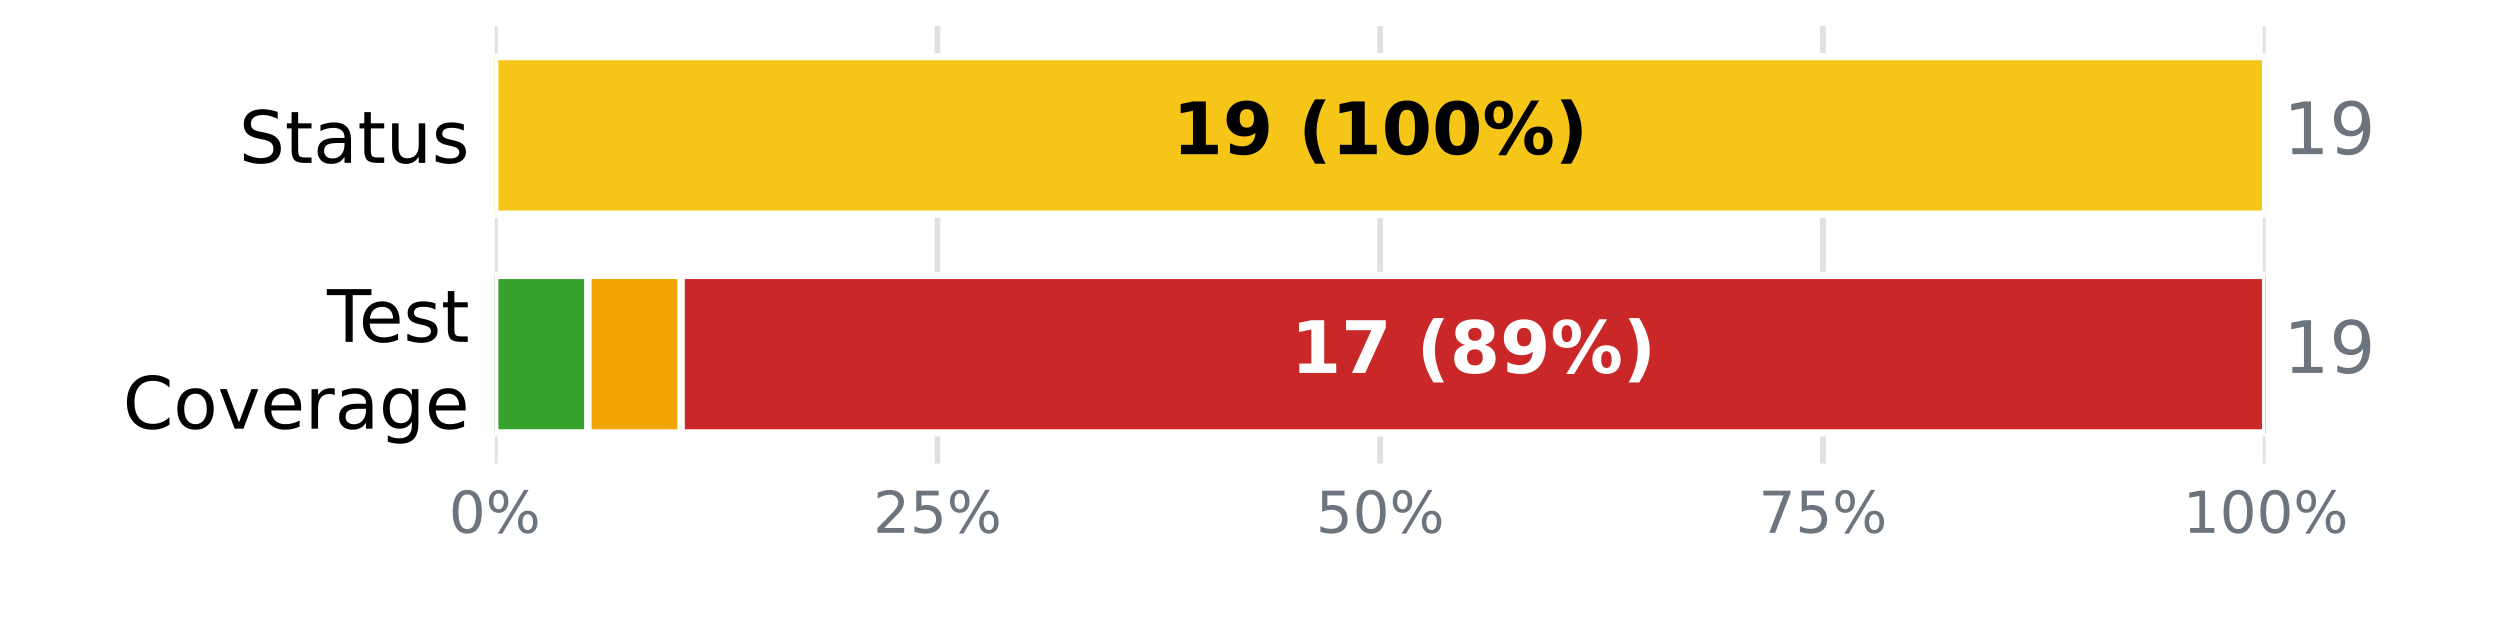
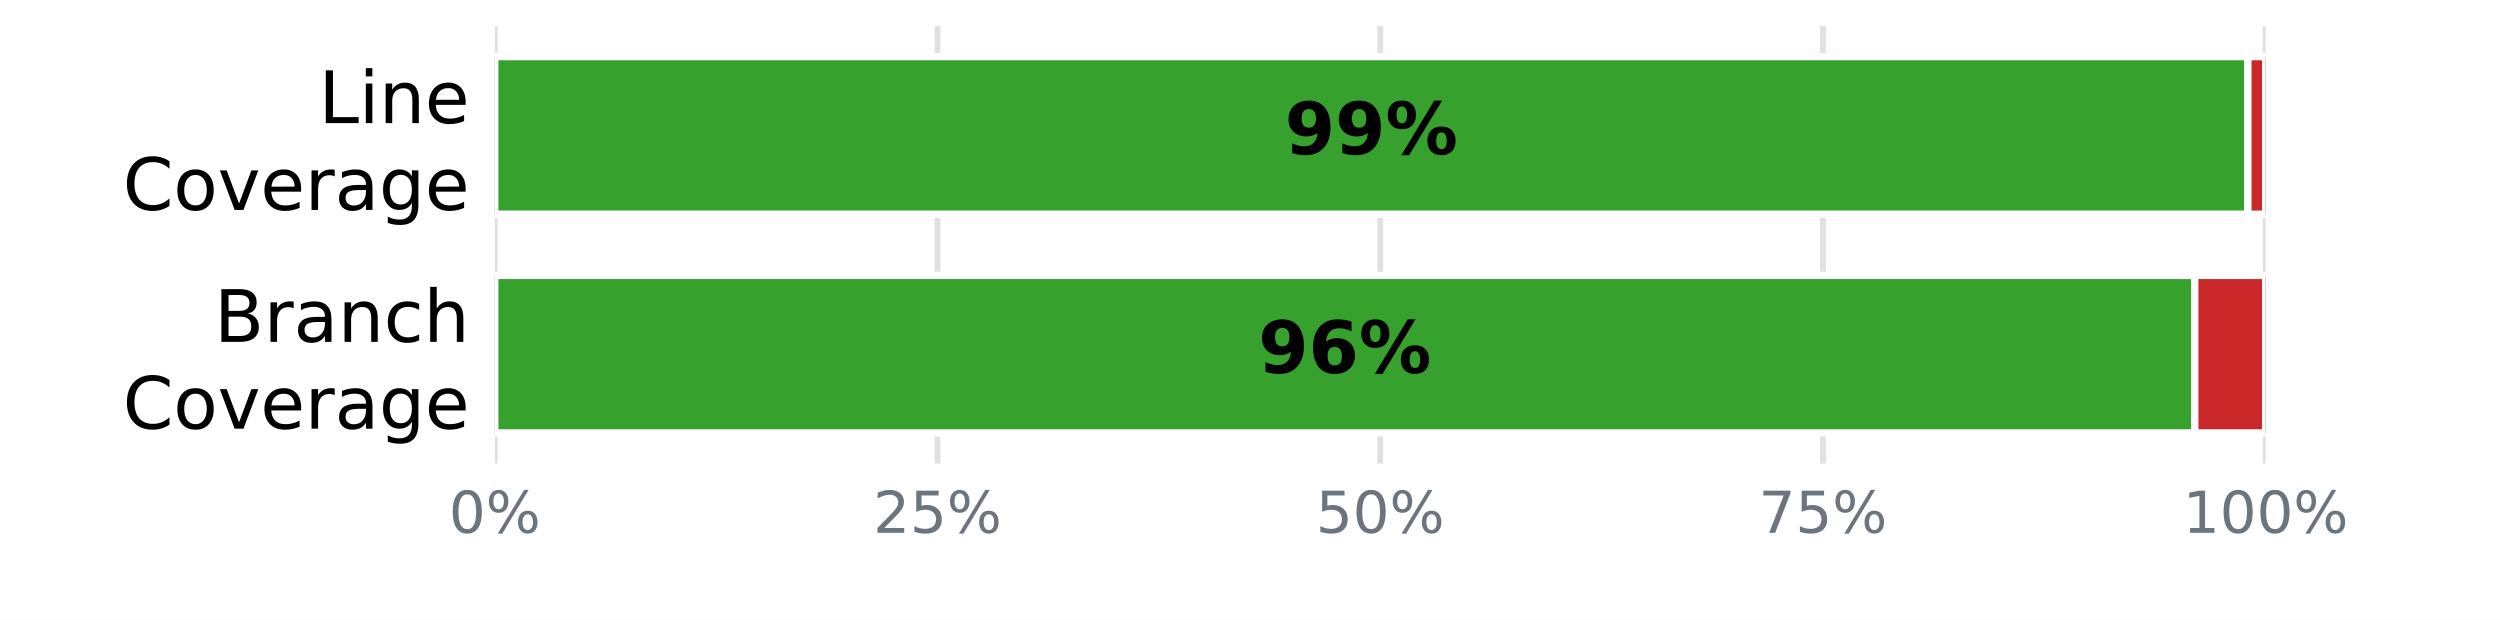
<svg xmlns="http://www.w3.org/2000/svg" xmlns:xlink="http://www.w3.org/1999/xlink" width="345.6pt" height="85.68pt" viewBox="0 0 345.6 85.68" version="1.1">
  <defs>
    <style type="text/css">*{stroke-linejoin: round; stroke-linecap: butt}</style>
  </defs>
  <g id="figure_1">
    <g id="patch_1">
      <path d="M 0 85.68  L 345.6 85.68  L 345.6 0  L 0 0  z " style="fill: #ffffff" />
    </g>
    <g id="axes_1">
      <g id="patch_2">
        <path d="M 68.4 64.08  L 313.2 64.08  L 313.2 3.6  L 68.4 3.6  z " style="fill: #ffffff" />
      </g>
      <g id="matplotlib.axis_1">
        <g id="xtick_1">
          <g id="line2d_1">
-             <path d="M 68.4 64.08  L 68.4 3.6  " clip-path="url(#pce503d1ce8)" style="fill: none; stroke: #e0e0e0; stroke-width: 0.8; stroke-linecap: square" />
+             <path d="M 68.4 64.08  L 68.4 3.6  " clip-path="url(#p52e42541e3)" style="fill: none; stroke: #e0e0e0; stroke-width: 0.8; stroke-linecap: square" />
          </g>
          <g id="line2d_2" />
          <g id="text_1">
            <g style="fill: #6c757d" transform="translate(62.05438 73.65812) scale(0.08 -0.08)">
              <defs>
                <path id="DejaVuSans-13" d="M 2034 4250  Q 1547 4250 1301 3770  Q 1056 3291 1056 2328  Q 1056 1369 1301 889  Q 1547 409 2034 409  Q 2525 409 2770 889  Q 3016 1369 3016 2328  Q 3016 3291 2770 3770  Q 2525 4250 2034 4250  z M 2034 4750  Q 2819 4750 3233 4129  Q 3647 3509 3647 2328  Q 3647 1150 3233 529  Q 2819 -91 2034 -91  Q 1250 -91 836 529  Q 422 1150 422 2328  Q 422 3509 836 4129  Q 1250 4750 2034 4750  z " transform="scale(0.015625)" />
                <path id="DejaVuSans-8" d="M 4653 2053  Q 4381 2053 4226 1822  Q 4072 1591 4072 1178  Q 4072 772 4226 539  Q 4381 306 4653 306  Q 4919 306 5073 539  Q 5228 772 5228 1178  Q 5228 1588 5073 1820  Q 4919 2053 4653 2053  z M 4653 2450  Q 5147 2450 5437 2106  Q 5728 1763 5728 1178  Q 5728 594 5436 251  Q 5144 -91 4653 -91  Q 4153 -91 3862 251  Q 3572 594 3572 1178  Q 3572 1766 3864 2108  Q 4156 2450 4653 2450  z M 1428 4353  Q 1159 4353 1004 4120  Q 850 3888 850 3481  Q 850 3069 1003 2837  Q 1156 2606 1428 2606  Q 1700 2606 1854 2837  Q 2009 3069 2009 3481  Q 2009 3884 1853 4118  Q 1697 4353 1428 4353  z M 4250 4750  L 4750 4750  L 1831 -91  L 1331 -91  L 4250 4750  z M 1428 4750  Q 1922 4750 2215 4408  Q 2509 4066 2509 3481  Q 2509 2891 2217 2550  Q 1925 2209 1428 2209  Q 931 2209 642 2551  Q 353 2894 353 3481  Q 353 4063 643 4406  Q 934 4750 1428 4750  z " transform="scale(0.015625)" />
              </defs>
              <use xlink:href="#DejaVuSans-13" />
              <use xlink:href="#DejaVuSans-8" transform="translate(63.625 0)" />
            </g>
          </g>
        </g>
        <g id="xtick_2">
          <g id="line2d_3">
-             <path d="M 129.6 64.08  L 129.6 3.6  " clip-path="url(#pce503d1ce8)" style="fill: none; stroke: #e0e0e0; stroke-width: 0.8; stroke-linecap: square" />
+             <path d="M 129.6 64.08  L 129.6 3.6  " clip-path="url(#p52e42541e3)" style="fill: none; stroke: #e0e0e0; stroke-width: 0.8; stroke-linecap: square" />
          </g>
          <g id="line2d_4" />
          <g id="text_2">
            <g style="fill: #6c757d" transform="translate(120.7094 73.65812) scale(0.08 -0.08)">
              <defs>
                <path id="DejaVuSans-15" d="M 1228 531  L 3431 531  L 3431 0  L 469 0  L 469 531  Q 828 903 1448 1529  Q 2069 2156 2228 2338  Q 2531 2678 2651 2914  Q 2772 3150 2772 3378  Q 2772 3750 2511 3984  Q 2250 4219 1831 4219  Q 1534 4219 1204 4116  Q 875 4013 500 3803  L 500 4441  Q 881 4594 1212 4672  Q 1544 4750 1819 4750  Q 2544 4750 2975 4387  Q 3406 4025 3406 3419  Q 3406 3131 3298 2873  Q 3191 2616 2906 2266  Q 2828 2175 2409 1742  Q 1991 1309 1228 531  z " transform="scale(0.015625)" />
                <path id="DejaVuSans-18" d="M 691 4666  L 3169 4666  L 3169 4134  L 1269 4134  L 1269 2991  Q 1406 3038 1543 3061  Q 1681 3084 1819 3084  Q 2600 3084 3056 2656  Q 3513 2228 3513 1497  Q 3513 744 3044 326  Q 2575 -91 1722 -91  Q 1428 -91 1123 -41  Q 819 9 494 109  L 494 744  Q 775 591 1075 516  Q 1375 441 1709 441  Q 2250 441 2565 725  Q 2881 1009 2881 1497  Q 2881 1984 2565 2268  Q 2250 2553 1709 2553  Q 1456 2553 1204 2497  Q 953 2441 691 2322  L 691 4666  z " transform="scale(0.015625)" />
              </defs>
              <use xlink:href="#DejaVuSans-15" />
              <use xlink:href="#DejaVuSans-18" transform="translate(63.625 0)" />
              <use xlink:href="#DejaVuSans-8" transform="translate(127.25 0)" />
            </g>
          </g>
        </g>
        <g id="xtick_3">
          <g id="line2d_5">
-             <path d="M 190.8 64.08  L 190.8 3.6  " clip-path="url(#pce503d1ce8)" style="fill: none; stroke: #e0e0e0; stroke-width: 0.8; stroke-linecap: square" />
+             <path d="M 190.8 64.08  L 190.8 3.6  " clip-path="url(#p52e42541e3)" style="fill: none; stroke: #e0e0e0; stroke-width: 0.8; stroke-linecap: square" />
          </g>
          <g id="line2d_6" />
          <g id="text_3">
            <g style="fill: #6c757d" transform="translate(181.9094 73.65812) scale(0.08 -0.08)">
              <use xlink:href="#DejaVuSans-18" />
              <use xlink:href="#DejaVuSans-13" transform="translate(63.625 0)" />
              <use xlink:href="#DejaVuSans-8" transform="translate(127.25 0)" />
            </g>
          </g>
        </g>
        <g id="xtick_4">
          <g id="line2d_7">
-             <path d="M 252 64.08  L 252 3.6  " clip-path="url(#pce503d1ce8)" style="fill: none; stroke: #e0e0e0; stroke-width: 0.8; stroke-linecap: square" />
+             <path d="M 252 64.08  L 252 3.6  " clip-path="url(#p52e42541e3)" style="fill: none; stroke: #e0e0e0; stroke-width: 0.8; stroke-linecap: square" />
          </g>
          <g id="line2d_8" />
          <g id="text_4">
            <g style="fill: #6c757d" transform="translate(243.1094 73.65812) scale(0.08 -0.08)">
              <defs>
                <path id="DejaVuSans-1a" d="M 525 4666  L 3525 4666  L 3525 4397  L 1831 0  L 1172 0  L 2766 4134  L 525 4134  L 525 4666  z " transform="scale(0.015625)" />
              </defs>
              <use xlink:href="#DejaVuSans-1a" />
              <use xlink:href="#DejaVuSans-18" transform="translate(63.625 0)" />
              <use xlink:href="#DejaVuSans-8" transform="translate(127.25 0)" />
            </g>
          </g>
        </g>
        <g id="xtick_5">
          <g id="line2d_9">
-             <path d="M 313.2 64.08  L 313.2 3.6  " clip-path="url(#pce503d1ce8)" style="fill: none; stroke: #e0e0e0; stroke-width: 0.8; stroke-linecap: square" />
+             <path d="M 313.2 64.08  L 313.2 3.6  " clip-path="url(#p52e42541e3)" style="fill: none; stroke: #e0e0e0; stroke-width: 0.8; stroke-linecap: square" />
          </g>
          <g id="line2d_10" />
          <g id="text_5">
            <g style="fill: #6c757d" transform="translate(301.7644 73.65812) scale(0.08 -0.08)">
              <defs>
                <path id="DejaVuSans-14" d="M 794 531  L 1825 531  L 1825 4091  L 703 3866  L 703 4441  L 1819 4666  L 2450 4666  L 2450 531  L 3481 531  L 3481 0  L 794 0  L 794 531  z " transform="scale(0.015625)" />
              </defs>
              <use xlink:href="#DejaVuSans-14" />
              <use xlink:href="#DejaVuSans-13" transform="translate(63.625 0)" />
              <use xlink:href="#DejaVuSans-13" transform="translate(127.25 0)" />
              <use xlink:href="#DejaVuSans-8" transform="translate(190.875 0)" />
            </g>
          </g>
        </g>
      </g>
      <g id="matplotlib.axis_2">
        <g id="ytick_1">
          <g id="line2d_11" />
          <g id="text_6">
-             <g transform="translate(33.03594 22.51883) scale(0.1 -0.1)">
+             <g transform="translate(44.05938 17.01873) scale(0.1 -0.1)">
              <defs>
-                 <path id="DejaVuSans-36" d="M 3425 4513  L 3425 3897  Q 3066 4069 2747 4153  Q 2428 4238 2131 4238  Q 1616 4238 1336 4038  Q 1056 3838 1056 3469  Q 1056 3159 1242 3001  Q 1428 2844 1947 2747  L 2328 2669  Q 3034 2534 3370 2195  Q 3706 1856 3706 1288  Q 3706 609 3251 259  Q 2797 -91 1919 -91  Q 1588 -91 1214 -16  Q 841 59 441 206  L 441 856  Q 825 641 1194 531  Q 1563 422 1919 422  Q 2459 422 2753 634  Q 3047 847 3047 1241  Q 3047 1584 2836 1778  Q 2625 1972 2144 2069  L 1759 2144  Q 1053 2284 737 2584  Q 422 2884 422 3419  Q 422 4038 858 4394  Q 1294 4750 2059 4750  Q 2388 4750 2728 4690  Q 3069 4631 3425 4513  z " transform="scale(0.015625)" />
-                 <path id="DejaVuSans-57" d="M 1172 4494  L 1172 3500  L 2356 3500  L 2356 3053  L 1172 3053  L 1172 1153  Q 1172 725 1289 603  Q 1406 481 1766 481  L 2356 481  L 2356 0  L 1766 0  Q 1100 0 847 248  Q 594 497 594 1153  L 594 3053  L 172 3053  L 172 3500  L 594 3500  L 594 4494  L 1172 4494  z " transform="scale(0.015625)" />
-                 <path id="DejaVuSans-44" d="M 2194 1759  Q 1497 1759 1228 1600  Q 959 1441 959 1056  Q 959 750 1161 570  Q 1363 391 1709 391  Q 2188 391 2477 730  Q 2766 1069 2766 1631  L 2766 1759  L 2194 1759  z M 3341 1997  L 3341 0  L 2766 0  L 2766 531  Q 2569 213 2275 61  Q 1981 -91 1556 -91  Q 1019 -91 701 211  Q 384 513 384 1019  Q 384 1609 779 1909  Q 1175 2209 1959 2209  L 2766 2209  L 2766 2266  Q 2766 2663 2505 2880  Q 2244 3097 1772 3097  Q 1472 3097 1187 3025  Q 903 2953 641 2809  L 641 3341  Q 956 3463 1253 3523  Q 1550 3584 1831 3584  Q 2591 3584 2966 3190  Q 3341 2797 3341 1997  z " transform="scale(0.015625)" />
-                 <path id="DejaVuSans-58" d="M 544 1381  L 544 3500  L 1119 3500  L 1119 1403  Q 1119 906 1312 657  Q 1506 409 1894 409  Q 2359 409 2629 706  Q 2900 1003 2900 1516  L 2900 3500  L 3475 3500  L 3475 0  L 2900 0  L 2900 538  Q 2691 219 2414 64  Q 2138 -91 1772 -91  Q 1169 -91 856 284  Q 544 659 544 1381  z M 1991 3584  L 1991 3584  z " transform="scale(0.015625)" />
-                 <path id="DejaVuSans-56" d="M 2834 3397  L 2834 2853  Q 2591 2978 2328 3040  Q 2066 3103 1784 3103  Q 1356 3103 1142 2972  Q 928 2841 928 2578  Q 928 2378 1081 2264  Q 1234 2150 1697 2047  L 1894 2003  Q 2506 1872 2764 1633  Q 3022 1394 3022 966  Q 3022 478 2636 193  Q 2250 -91 1575 -91  Q 1294 -91 989 -36  Q 684 19 347 128  L 347 722  Q 666 556 975 473  Q 1284 391 1588 391  Q 1994 391 2212 530  Q 2431 669 2431 922  Q 2431 1156 2273 1281  Q 2116 1406 1581 1522  L 1381 1569  Q 847 1681 609 1914  Q 372 2147 372 2553  Q 372 3047 722 3315  Q 1072 3584 1716 3584  Q 2034 3584 2315 3537  Q 2597 3491 2834 3397  z " transform="scale(0.015625)" />
-               </defs>
-               <use xlink:href="#DejaVuSans-36" />
-               <use xlink:href="#DejaVuSans-57" transform="translate(63.48438 0)" />
-               <use xlink:href="#DejaVuSans-44" transform="translate(102.6875 0)" />
-               <use xlink:href="#DejaVuSans-57" transform="translate(163.9688 0)" />
-               <use xlink:href="#DejaVuSans-58" transform="translate(203.1719 0)" />
-               <use xlink:href="#DejaVuSans-56" transform="translate(266.5469 0)" />
-             </g>
-           </g>
-         </g>
-         <g id="ytick_2">
-           <g id="line2d_12" />
-           <g id="text_7">
-             <g transform="translate(45.20781 47.25834) scale(0.1 -0.1)">
-               <defs>
-                 <path id="DejaVuSans-37" d="M -19 4666  L 3928 4666  L 3928 4134  L 2272 4134  L 2272 0  L 1638 0  L 1638 4134  L -19 4134  L -19 4666  z " transform="scale(0.015625)" />
+                 <path id="DejaVuSans-2f" d="M 628 4666  L 1259 4666  L 1259 531  L 3531 531  L 3531 0  L 628 0  L 628 4666  z " transform="scale(0.015625)" />
+                 <path id="DejaVuSans-4c" d="M 603 3500  L 1178 3500  L 1178 0  L 603 0  L 603 3500  z M 603 4863  L 1178 4863  L 1178 4134  L 603 4134  L 603 4863  z " transform="scale(0.015625)" />
+                 <path id="DejaVuSans-51" d="M 3513 2113  L 3513 0  L 2938 0  L 2938 2094  Q 2938 2591 2744 2837  Q 2550 3084 2163 3084  Q 1697 3084 1428 2787  Q 1159 2491 1159 1978  L 1159 0  L 581 0  L 581 3500  L 1159 3500  L 1159 2956  Q 1366 3272 1645 3428  Q 1925 3584 2291 3584  Q 2894 3584 3203 3211  Q 3513 2838 3513 2113  z " transform="scale(0.015625)" />
                <path id="DejaVuSans-48" d="M 3597 1894  L 3597 1613  L 953 1613  Q 991 1019 1311 708  Q 1631 397 2203 397  Q 2534 397 2845 478  Q 3156 559 3463 722  L 3463 178  Q 3153 47 2828 -22  Q 2503 -91 2169 -91  Q 1331 -91 842 396  Q 353 884 353 1716  Q 353 2575 817 3079  Q 1281 3584 2069 3584  Q 2775 3584 3186 3129  Q 3597 2675 3597 1894  z M 3022 2063  Q 3016 2534 2758 2815  Q 2500 3097 2075 3097  Q 1594 3097 1305 2825  Q 1016 2553 972 2059  L 3022 2063  z " transform="scale(0.015625)" />
              </defs>
-               <use xlink:href="#DejaVuSans-37" />
-               <use xlink:href="#DejaVuSans-48" transform="translate(44.09375 0)" />
-               <use xlink:href="#DejaVuSans-56" transform="translate(105.625 0)" />
-               <use xlink:href="#DejaVuSans-57" transform="translate(157.7188 0)" />
+               <use xlink:href="#DejaVuSans-2f" />
+               <use xlink:href="#DejaVuSans-4c" transform="translate(55.71875 0)" />
+               <use xlink:href="#DejaVuSans-51" transform="translate(83.5 0)" />
+               <use xlink:href="#DejaVuSans-48" transform="translate(146.875 0)" />
            </g>
-             <g transform="translate(16.98594 59.26029) scale(0.1 -0.1)">
+             <g transform="translate(16.98594 29.02068) scale(0.1 -0.1)">
              <defs>
                <path id="DejaVuSans-26" d="M 4122 4306  L 4122 3641  Q 3803 3938 3442 4084  Q 3081 4231 2675 4231  Q 1875 4231 1450 3742  Q 1025 3253 1025 2328  Q 1025 1406 1450 917  Q 1875 428 2675 428  Q 3081 428 3442 575  Q 3803 722 4122 1019  L 4122 359  Q 3791 134 3420 21  Q 3050 -91 2638 -91  Q 1578 -91 968 557  Q 359 1206 359 2328  Q 359 3453 968 4101  Q 1578 4750 2638 4750  Q 3056 4750 3426 4639  Q 3797 4528 4122 4306  z " transform="scale(0.015625)" />
                <path id="DejaVuSans-52" d="M 1959 3097  Q 1497 3097 1228 2736  Q 959 2375 959 1747  Q 959 1119 1226 758  Q 1494 397 1959 397  Q 2419 397 2687 759  Q 2956 1122 2956 1747  Q 2956 2369 2687 2733  Q 2419 3097 1959 3097  z M 1959 3584  Q 2709 3584 3137 3096  Q 3566 2609 3566 1747  Q 3566 888 3137 398  Q 2709 -91 1959 -91  Q 1206 -91 779 398  Q 353 888 353 1747  Q 353 2609 779 3096  Q 1206 3584 1959 3584  z " transform="scale(0.015625)" />
                <path id="DejaVuSans-59" d="M 191 3500  L 800 3500  L 1894 563  L 2988 3500  L 3597 3500  L 2284 0  L 1503 0  L 191 3500  z " transform="scale(0.015625)" />
                <path id="DejaVuSans-55" d="M 2631 2963  Q 2534 3019 2420 3045  Q 2306 3072 2169 3072  Q 1681 3072 1420 2755  Q 1159 2438 1159 1844  L 1159 0  L 581 0  L 581 3500  L 1159 3500  L 1159 2956  Q 1341 3275 1631 3429  Q 1922 3584 2338 3584  Q 2397 3584 2469 3576  Q 2541 3569 2628 3553  L 2631 2963  z " transform="scale(0.015625)" />
+                 <path id="DejaVuSans-44" d="M 2194 1759  Q 1497 1759 1228 1600  Q 959 1441 959 1056  Q 959 750 1161 570  Q 1363 391 1709 391  Q 2188 391 2477 730  Q 2766 1069 2766 1631  L 2766 1759  L 2194 1759  z M 3341 1997  L 3341 0  L 2766 0  L 2766 531  Q 2569 213 2275 61  Q 1981 -91 1556 -91  Q 1019 -91 701 211  Q 384 513 384 1019  Q 384 1609 779 1909  Q 1175 2209 1959 2209  L 2766 2209  L 2766 2266  Q 2766 2663 2505 2880  Q 2244 3097 1772 3097  Q 1472 3097 1187 3025  Q 903 2953 641 2809  L 641 3341  Q 956 3463 1253 3523  Q 1550 3584 1831 3584  Q 2591 3584 2966 3190  Q 3341 2797 3341 1997  z " transform="scale(0.015625)" />
                <path id="DejaVuSans-4a" d="M 2906 1791  Q 2906 2416 2648 2759  Q 2391 3103 1925 3103  Q 1463 3103 1205 2759  Q 947 2416 947 1791  Q 947 1169 1205 825  Q 1463 481 1925 481  Q 2391 481 2648 825  Q 2906 1169 2906 1791  z M 3481 434  Q 3481 -459 3084 -895  Q 2688 -1331 1869 -1331  Q 1566 -1331 1297 -1286  Q 1028 -1241 775 -1147  L 775 -588  Q 1028 -725 1275 -790  Q 1522 -856 1778 -856  Q 2344 -856 2625 -561  Q 2906 -266 2906 331  L 2906 616  Q 2728 306 2450 153  Q 2172 0 1784 0  Q 1141 0 747 490  Q 353 981 353 1791  Q 353 2603 747 3093  Q 1141 3584 1784 3584  Q 2172 3584 2450 3431  Q 2728 3278 2906 2969  L 2906 3500  L 3481 3500  L 3481 434  z " transform="scale(0.015625)" />
              </defs>
              <use xlink:href="#DejaVuSans-26" />
              <use xlink:href="#DejaVuSans-52" transform="translate(69.82812 0)" />
              <use xlink:href="#DejaVuSans-59" transform="translate(131.0156 0)" />
              <use xlink:href="#DejaVuSans-48" transform="translate(190.2031 0)" />
              <use xlink:href="#DejaVuSans-55" transform="translate(251.7344 0)" />
              <use xlink:href="#DejaVuSans-44" transform="translate(292.8438 0)" />
              <use xlink:href="#DejaVuSans-4a" transform="translate(354.125 0)" />
              <use xlink:href="#DejaVuSans-48" transform="translate(417.6094 0)" />
            </g>
          </g>
        </g>
+         <g id="ytick_2">
+           <g id="line2d_12" />
+           <g id="text_7">
+             <g transform="translate(29.62656 47.25873) scale(0.1 -0.1)">
+               <defs>
+                 <path id="DejaVuSans-25" d="M 1259 2228  L 1259 519  L 2272 519  Q 2781 519 3026 730  Q 3272 941 3272 1375  Q 3272 1813 3026 2020  Q 2781 2228 2272 2228  L 1259 2228  z M 1259 4147  L 1259 2741  L 2194 2741  Q 2656 2741 2882 2914  Q 3109 3088 3109 3444  Q 3109 3797 2882 3972  Q 2656 4147 2194 4147  L 1259 4147  z M 628 4666  L 2241 4666  Q 2963 4666 3353 4366  Q 3744 4066 3744 3513  Q 3744 3084 3544 2831  Q 3344 2578 2956 2516  Q 3422 2416 3680 2098  Q 3938 1781 3938 1306  Q 3938 681 3513 340  Q 3088 0 2303 0  L 628 0  L 628 4666  z " transform="scale(0.015625)" />
+                 <path id="DejaVuSans-46" d="M 3122 3366  L 3122 2828  Q 2878 2963 2633 3030  Q 2388 3097 2138 3097  Q 1578 3097 1268 2742  Q 959 2388 959 1747  Q 959 1106 1268 751  Q 1578 397 2138 397  Q 2388 397 2633 464  Q 2878 531 3122 666  L 3122 134  Q 2881 22 2623 -34  Q 2366 -91 2075 -91  Q 1284 -91 818 406  Q 353 903 353 1747  Q 353 2603 823 3093  Q 1294 3584 2113 3584  Q 2378 3584 2631 3529  Q 2884 3475 3122 3366  z " transform="scale(0.015625)" />
+                 <path id="DejaVuSans-4b" d="M 3513 2113  L 3513 0  L 2938 0  L 2938 2094  Q 2938 2591 2744 2837  Q 2550 3084 2163 3084  Q 1697 3084 1428 2787  Q 1159 2491 1159 1978  L 1159 0  L 581 0  L 581 4863  L 1159 4863  L 1159 2956  Q 1366 3272 1645 3428  Q 1925 3584 2291 3584  Q 2894 3584 3203 3211  Q 3513 2838 3513 2113  z " transform="scale(0.015625)" />
+               </defs>
+               <use xlink:href="#DejaVuSans-25" />
+               <use xlink:href="#DejaVuSans-55" transform="translate(68.60938 0)" />
+               <use xlink:href="#DejaVuSans-44" transform="translate(109.7188 0)" />
+               <use xlink:href="#DejaVuSans-51" transform="translate(171 0)" />
+               <use xlink:href="#DejaVuSans-46" transform="translate(234.375 0)" />
+               <use xlink:href="#DejaVuSans-4b" transform="translate(289.3594 0)" />
+             </g>
+             <g transform="translate(16.98594 59.26068) scale(0.1 -0.1)">
+               <use xlink:href="#DejaVuSans-26" />
+               <use xlink:href="#DejaVuSans-52" transform="translate(69.82812 0)" />
+               <use xlink:href="#DejaVuSans-59" transform="translate(131.0156 0)" />
+               <use xlink:href="#DejaVuSans-48" transform="translate(190.2031 0)" />
+               <use xlink:href="#DejaVuSans-55" transform="translate(251.7344 0)" />
+               <use xlink:href="#DejaVuSans-44" transform="translate(292.8438 0)" />
+               <use xlink:href="#DejaVuSans-4a" transform="translate(354.125 0)" />
+               <use xlink:href="#DejaVuSans-48" transform="translate(417.6094 0)" />
+             </g>
+           </g>
+         </g>
      </g>
      <g id="patch_3">
-         <path d="M 68.4 7.834  L 68.4 7.834  L 68.4 29.606  L 68.4 29.606  z " clip-path="url(#pce503d1ce8)" style="fill: #37a12d; stroke: #ffffff; stroke-linejoin: miter" />
+         <path d="M 68.4 7.834  L 310.752 7.834  L 310.752 29.606  L 68.4 29.606  z " clip-path="url(#p52e42541e3)" style="fill: #37a12d; stroke: #ffffff; stroke-linejoin: miter" />
      </g>
      <g id="patch_4">
-         <path d="M 68.4 7.834  L 313.2 7.834  L 313.2 29.606  L 68.4 29.606  z " clip-path="url(#pce503d1ce8)" style="fill: #f5c518; stroke: #ffffff; stroke-linejoin: miter" />
+         <path d="M 310.752 7.834  L 313.2 7.834  L 313.2 29.606  L 310.752 29.606  z " clip-path="url(#p52e42541e3)" style="fill: #ca2828; stroke: #ffffff; stroke-linejoin: miter" />
      </g>
      <g id="patch_5">
-         <path d="M 313.2 7.834  L 313.2 7.834  L 313.2 29.606  L 313.2 29.606  z " clip-path="url(#pce503d1ce8)" style="fill: #ca2828; stroke: #ffffff; stroke-linejoin: miter" />
+         <path d="M 68.4 38.074  L 303.408 38.074  L 303.408 59.846  L 68.4 59.846  z " clip-path="url(#p52e42541e3)" style="fill: #37a12d; stroke: #ffffff; stroke-linejoin: miter" />
      </g>
      <g id="patch_6">
-         <path d="M 68.4 38.074  L 81.284 38.074  L 81.284 59.846  L 68.4 59.846  z " clip-path="url(#pce503d1ce8)" style="fill: #37a12d; stroke: #ffffff; stroke-linejoin: miter" />
-       </g>
-       <g id="patch_7">
-         <path d="M 81.284 38.074  L 94.168 38.074  L 94.168 59.846  L 81.284 59.846  z " clip-path="url(#pce503d1ce8)" style="fill: #f0a500; stroke: #ffffff; stroke-linejoin: miter" />
-       </g>
-       <g id="patch_8">
-         <path d="M 94.168 38.074  L 313.2 38.074  L 313.2 59.846  L 94.168 59.846  z " clip-path="url(#pce503d1ce8)" style="fill: #ca2828; stroke: #ffffff; stroke-linejoin: miter" />
+         <path d="M 303.408 38.074  L 313.2 38.074  L 313.2 59.846  L 303.408 59.846  z " clip-path="url(#p52e42541e3)" style="fill: #ca2828; stroke: #ffffff; stroke-linejoin: miter" />
      </g>
      <g id="text_8">
-         <g transform="translate(162.0844 21.31766) scale(0.1 -0.1)">
+         <g transform="translate(177.608 21.31766) scale(0.1 -0.1)">
          <defs>
-             <path id="DejaVuSans-Bold-14" d="M 750 831  L 1813 831  L 1813 3847  L 722 3622  L 722 4441  L 1806 4666  L 2950 4666  L 2950 831  L 4013 831  L 4013 0  L 750 0  L 750 831  z " transform="scale(0.015625)" />
            <path id="DejaVuSans-Bold-1c" d="M 641 103  L 641 966  Q 928 831 1190 764  Q 1453 697 1709 697  Q 2247 697 2547 995  Q 2847 1294 2900 1881  Q 2688 1725 2447 1647  Q 2206 1569 1925 1569  Q 1209 1569 770 1986  Q 331 2403 331 3084  Q 331 3838 820 4291  Q 1309 4744 2131 4744  Q 3044 4744 3544 4128  Q 4044 3513 4044 2388  Q 4044 1231 3459 570  Q 2875 -91 1856 -91  Q 1528 -91 1228 -42  Q 928 6 641 103  z M 2125 2350  Q 2441 2350 2600 2554  Q 2759 2759 2759 3169  Q 2759 3575 2600 3781  Q 2441 3988 2125 3988  Q 1809 3988 1650 3781  Q 1491 3575 1491 3169  Q 1491 2759 1650 2554  Q 1809 2350 2125 2350  z " transform="scale(0.015625)" />
-             <path id="DejaVuSans-Bold-3" transform="scale(0.015625)" />
-             <path id="DejaVuSans-Bold-b" d="M 2413 -844  L 1484 -844  Q 1006 -72 778 623  Q 550 1319 550 2003  Q 550 2688 779 3389  Q 1009 4091 1484 4856  L 2413 4856  Q 2013 4116 1813 3408  Q 1613 2700 1613 2009  Q 1613 1319 1811 609  Q 2009 -100 2413 -844  z " transform="scale(0.015625)" />
-             <path id="DejaVuSans-Bold-13" d="M 2944 2338  Q 2944 3213 2780 3570  Q 2616 3928 2228 3928  Q 1841 3928 1675 3570  Q 1509 3213 1509 2338  Q 1509 1453 1675 1090  Q 1841 728 2228 728  Q 2613 728 2778 1090  Q 2944 1453 2944 2338  z M 4147 2328  Q 4147 1169 3647 539  Q 3147 -91 2228 -91  Q 1306 -91 806 539  Q 306 1169 306 2328  Q 306 3491 806 4120  Q 1306 4750 2228 4750  Q 3147 4750 3647 4120  Q 4147 3491 4147 2328  z " transform="scale(0.015625)" />
            <path id="DejaVuSans-Bold-8" d="M 4959 1925  Q 4738 1925 4616 1733  Q 4494 1541 4494 1184  Q 4494 825 4614 633  Q 4734 441 4959 441  Q 5184 441 5303 633  Q 5422 825 5422 1184  Q 5422 1541 5301 1733  Q 5181 1925 4959 1925  z M 4959 2450  Q 5541 2450 5875 2112  Q 6209 1775 6209 1184  Q 6209 594 5875 251  Q 5541 -91 4959 -91  Q 4378 -91 4042 251  Q 3706 594 3706 1184  Q 3706 1772 4042 2111  Q 4378 2450 4959 2450  z M 2094 -91  L 1403 -91  L 4319 4750  L 5013 4750  L 2094 -91  z M 1453 4750  Q 2034 4750 2367 4411  Q 2700 4072 2700 3481  Q 2700 2891 2367 2550  Q 2034 2209 1453 2209  Q 872 2209 539 2550  Q 206 2891 206 3481  Q 206 4072 539 4411  Q 872 4750 1453 4750  z M 1453 4225  Q 1228 4225 1106 4031  Q 984 3838 984 3481  Q 984 3122 1106 2926  Q 1228 2731 1453 2731  Q 1678 2731 1798 2926  Q 1919 3122 1919 3481  Q 1919 3838 1797 4031  Q 1675 4225 1453 4225  z " transform="scale(0.015625)" />
-             <path id="DejaVuSans-Bold-c" d="M 513 -844  Q 913 -100 1113 609  Q 1313 1319 1313 2009  Q 1313 2700 1113 3408  Q 913 4116 513 4856  L 1441 4856  Q 1916 4091 2145 3389  Q 2375 2688 2375 2003  Q 2375 1319 2147 623  Q 1919 -72 1441 -844  L 513 -844  z " transform="scale(0.015625)" />
          </defs>
-           <use xlink:href="#DejaVuSans-Bold-14" />
+           <use xlink:href="#DejaVuSans-Bold-1c" />
          <use xlink:href="#DejaVuSans-Bold-1c" transform="translate(69.57812 0)" />
-           <use xlink:href="#DejaVuSans-Bold-3" transform="translate(139.1562 0)" />
-           <use xlink:href="#DejaVuSans-Bold-b" transform="translate(173.9688 0)" />
-           <use xlink:href="#DejaVuSans-Bold-14" transform="translate(219.6719 0)" />
-           <use xlink:href="#DejaVuSans-Bold-13" transform="translate(289.25 0)" />
-           <use xlink:href="#DejaVuSans-Bold-13" transform="translate(358.8281 0)" />
-           <use xlink:href="#DejaVuSans-Bold-8" transform="translate(428.4062 0)" />
-           <use xlink:href="#DejaVuSans-Bold-c" transform="translate(528.6094 0)" />
+           <use xlink:href="#DejaVuSans-Bold-8" transform="translate(139.1562 0)" />
        </g>
      </g>
      <g id="text_9">
-         <g style="fill: #6c757d" transform="translate(315.648 21.31766) scale(0.1 -0.1)">
+         <g transform="translate(173.936 51.55766) scale(0.1 -0.1)">
          <defs>
-             <path id="DejaVuSans-1c" d="M 703 97  L 703 672  Q 941 559 1184 500  Q 1428 441 1663 441  Q 2288 441 2617 861  Q 2947 1281 2994 2138  Q 2813 1869 2534 1725  Q 2256 1581 1919 1581  Q 1219 1581 811 2004  Q 403 2428 403 3163  Q 403 3881 828 4315  Q 1253 4750 1959 4750  Q 2769 4750 3195 4129  Q 3622 3509 3622 2328  Q 3622 1225 3098 567  Q 2575 -91 1691 -91  Q 1453 -91 1209 -44  Q 966 3 703 97  z M 1959 2075  Q 2384 2075 2632 2365  Q 2881 2656 2881 3163  Q 2881 3666 2632 3958  Q 2384 4250 1959 4250  Q 1534 4250 1286 3958  Q 1038 3666 1038 3163  Q 1038 2656 1286 2365  Q 1534 2075 1959 2075  z " transform="scale(0.015625)" />
+             <path id="DejaVuSans-Bold-19" d="M 2316 2303  Q 2000 2303 1842 2098  Q 1684 1894 1684 1484  Q 1684 1075 1842 870  Q 2000 666 2316 666  Q 2634 666 2792 870  Q 2950 1075 2950 1484  Q 2950 1894 2792 2098  Q 2634 2303 2316 2303  z M 3803 4544  L 3803 3681  Q 3506 3822 3243 3889  Q 2981 3956 2731 3956  Q 2194 3956 1894 3657  Q 1594 3359 1544 2772  Q 1750 2925 1990 3001  Q 2231 3078 2516 3078  Q 3231 3078 3670 2659  Q 4109 2241 4109 1563  Q 4109 813 3618 361  Q 3128 -91 2303 -91  Q 1394 -91 895 523  Q 397 1138 397 2266  Q 397 3422 980 4083  Q 1563 4744 2578 4744  Q 2900 4744 3203 4694  Q 3506 4644 3803 4544  z " transform="scale(0.015625)" />
          </defs>
-           <use xlink:href="#DejaVuSans-14" />
-           <use xlink:href="#DejaVuSans-1c" transform="translate(63.625 0)" />
-         </g>
-       </g>
-       <g id="text_10">
-         <g style="fill: #ffffff" transform="translate(178.4475 51.55766) scale(0.1 -0.1)">
-           <defs>
-             <path id="DejaVuSans-Bold-1a" d="M 428 4666  L 3944 4666  L 3944 3988  L 2125 0  L 953 0  L 2675 3781  L 428 3781  L 428 4666  z " transform="scale(0.015625)" />
-             <path id="DejaVuSans-Bold-1b" d="M 2228 2088  Q 1891 2088 1709 1903  Q 1528 1719 1528 1375  Q 1528 1031 1709 848  Q 1891 666 2228 666  Q 2563 666 2741 848  Q 2919 1031 2919 1375  Q 2919 1722 2741 1905  Q 2563 2088 2228 2088  z M 1350 2484  Q 925 2613 709 2878  Q 494 3144 494 3541  Q 494 4131 934 4440  Q 1375 4750 2228 4750  Q 3075 4750 3515 4442  Q 3956 4134 3956 3541  Q 3956 3144 3739 2878  Q 3522 2613 3097 2484  Q 3572 2353 3814 2058  Q 4056 1763 4056 1313  Q 4056 619 3595 264  Q 3134 -91 2228 -91  Q 1319 -91 855 264  Q 391 619 391 1313  Q 391 1763 633 2058  Q 875 2353 1350 2484  z M 1631 3419  Q 1631 3141 1786 2991  Q 1941 2841 2228 2841  Q 2509 2841 2662 2991  Q 2816 3141 2816 3419  Q 2816 3697 2662 3845  Q 2509 3994 2228 3994  Q 1941 3994 1786 3844  Q 1631 3694 1631 3419  z " transform="scale(0.015625)" />
-           </defs>
-           <use xlink:href="#DejaVuSans-Bold-14" />
-           <use xlink:href="#DejaVuSans-Bold-1a" transform="translate(69.57812 0)" />
-           <use xlink:href="#DejaVuSans-Bold-3" transform="translate(139.1562 0)" />
-           <use xlink:href="#DejaVuSans-Bold-b" transform="translate(173.9688 0)" />
-           <use xlink:href="#DejaVuSans-Bold-1b" transform="translate(219.6719 0)" />
-           <use xlink:href="#DejaVuSans-Bold-1c" transform="translate(289.25 0)" />
-           <use xlink:href="#DejaVuSans-Bold-8" transform="translate(358.8281 0)" />
-           <use xlink:href="#DejaVuSans-Bold-c" transform="translate(459.0312 0)" />
-         </g>
-       </g>
-       <g id="text_11">
-         <g style="fill: #6c757d" transform="translate(315.648 51.55766) scale(0.1 -0.1)">
-           <use xlink:href="#DejaVuSans-14" />
-           <use xlink:href="#DejaVuSans-1c" transform="translate(63.625 0)" />
+           <use xlink:href="#DejaVuSans-Bold-1c" />
+           <use xlink:href="#DejaVuSans-Bold-19" transform="translate(69.57812 0)" />
+           <use xlink:href="#DejaVuSans-Bold-8" transform="translate(139.1562 0)" />
        </g>
      </g>
    </g>
  </g>
  <defs>
-     <clipPath id="pce503d1ce8">
+     <clipPath id="p52e42541e3">
      <rect x="68.4" y="3.6" width="244.8" height="60.48" />
    </clipPath>
  </defs>
</svg>
